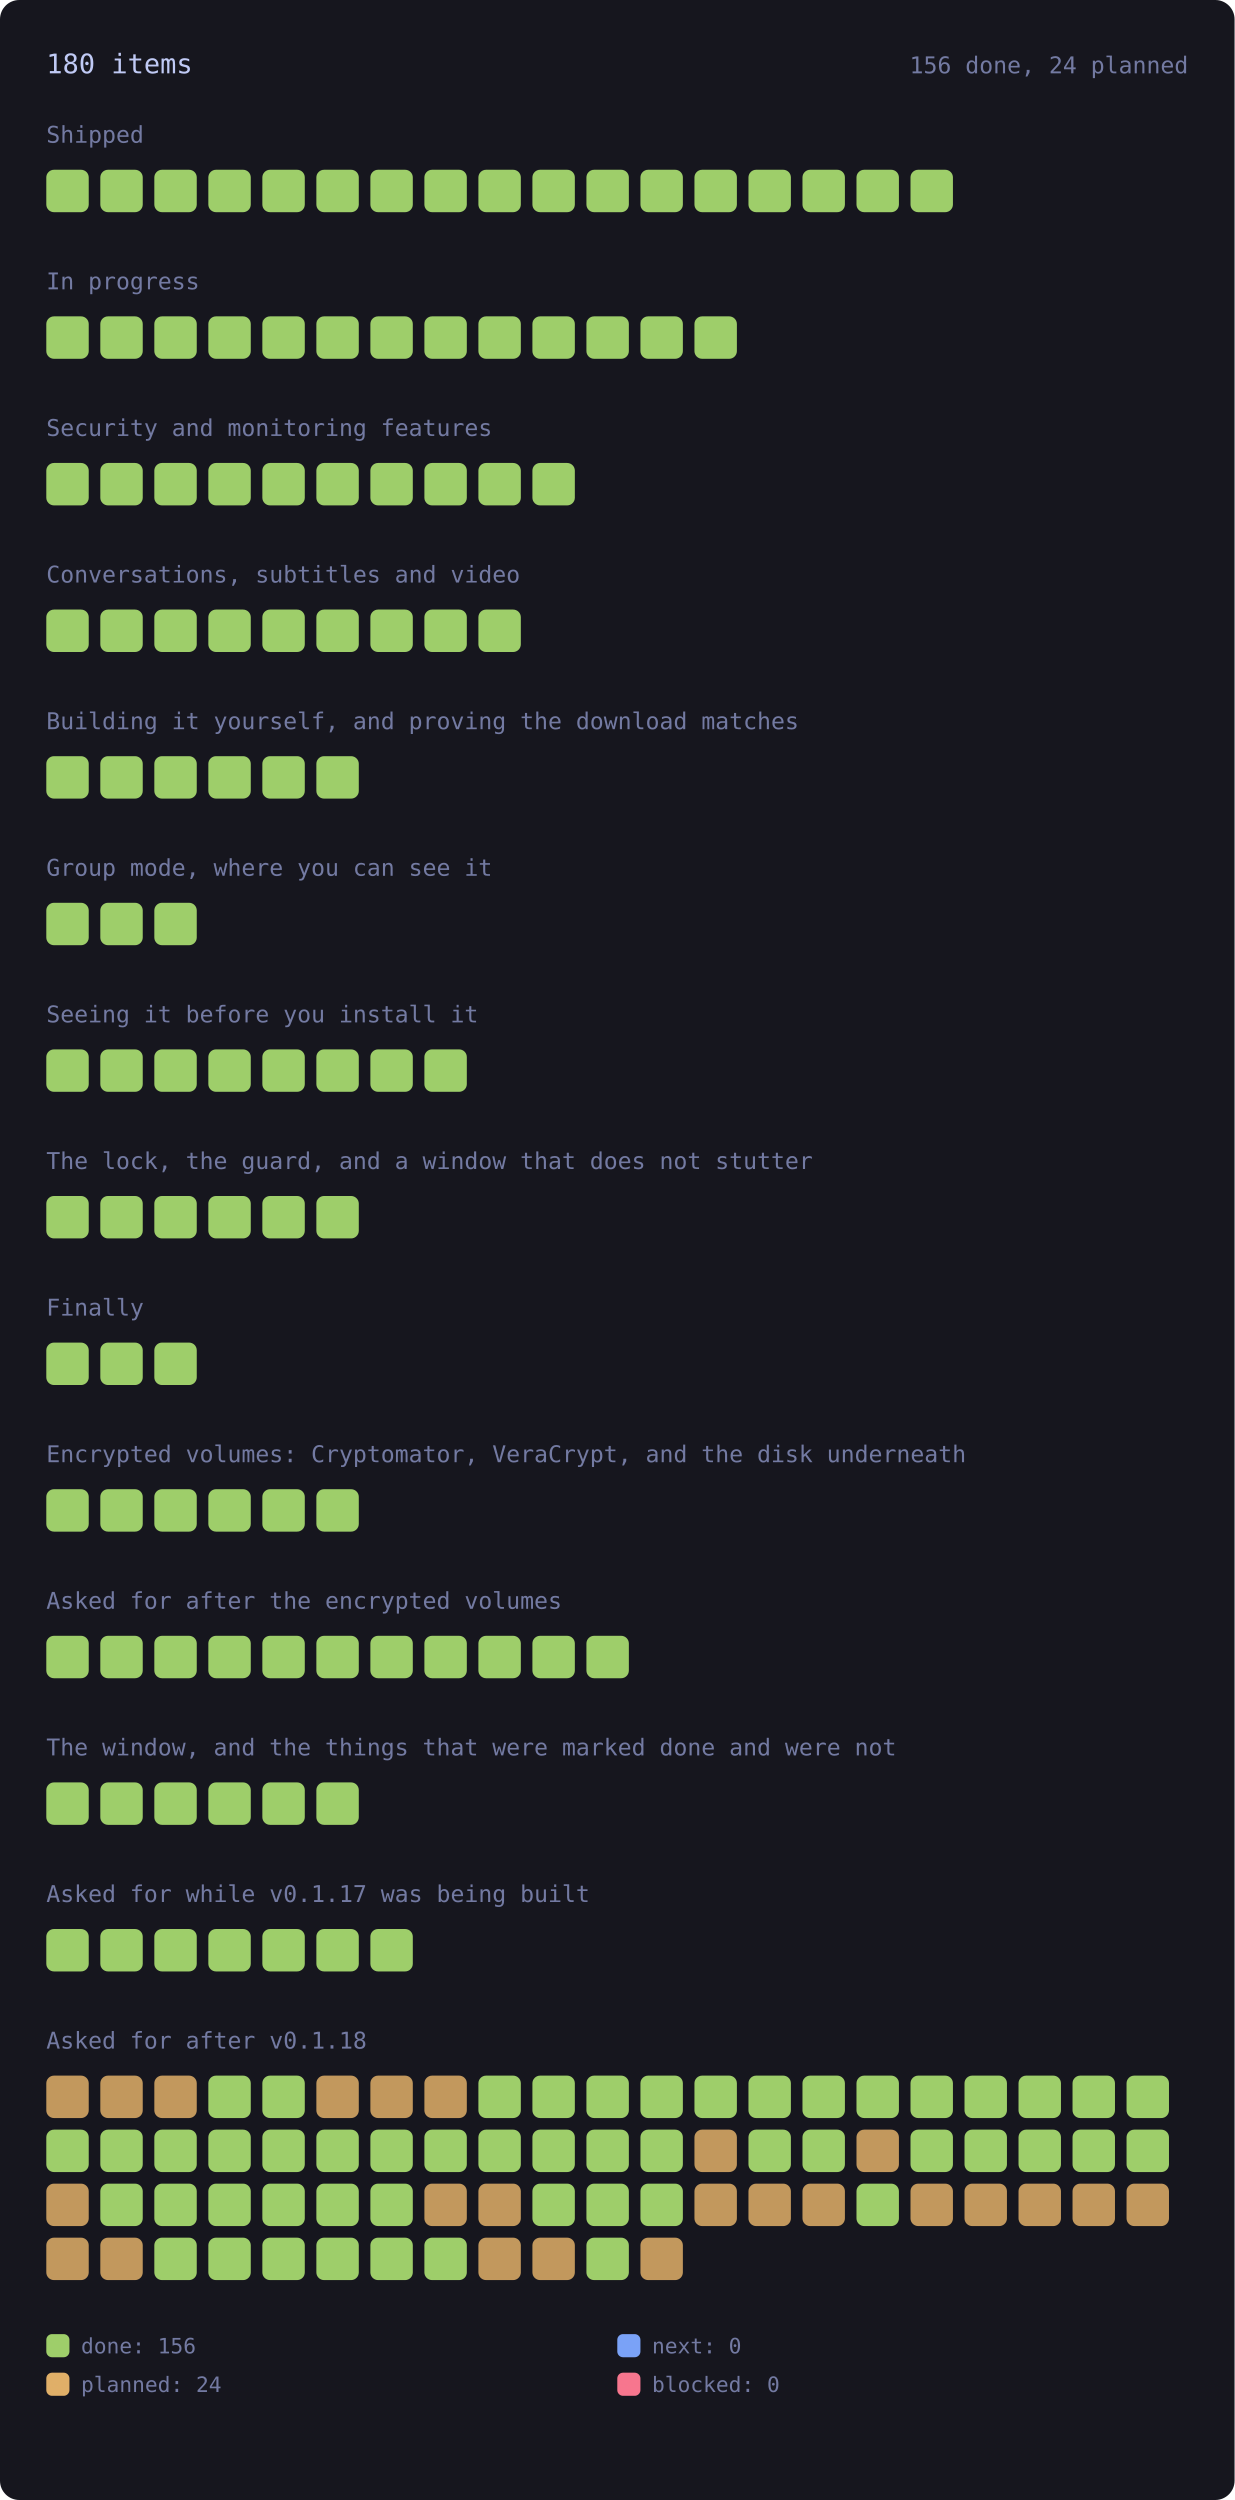
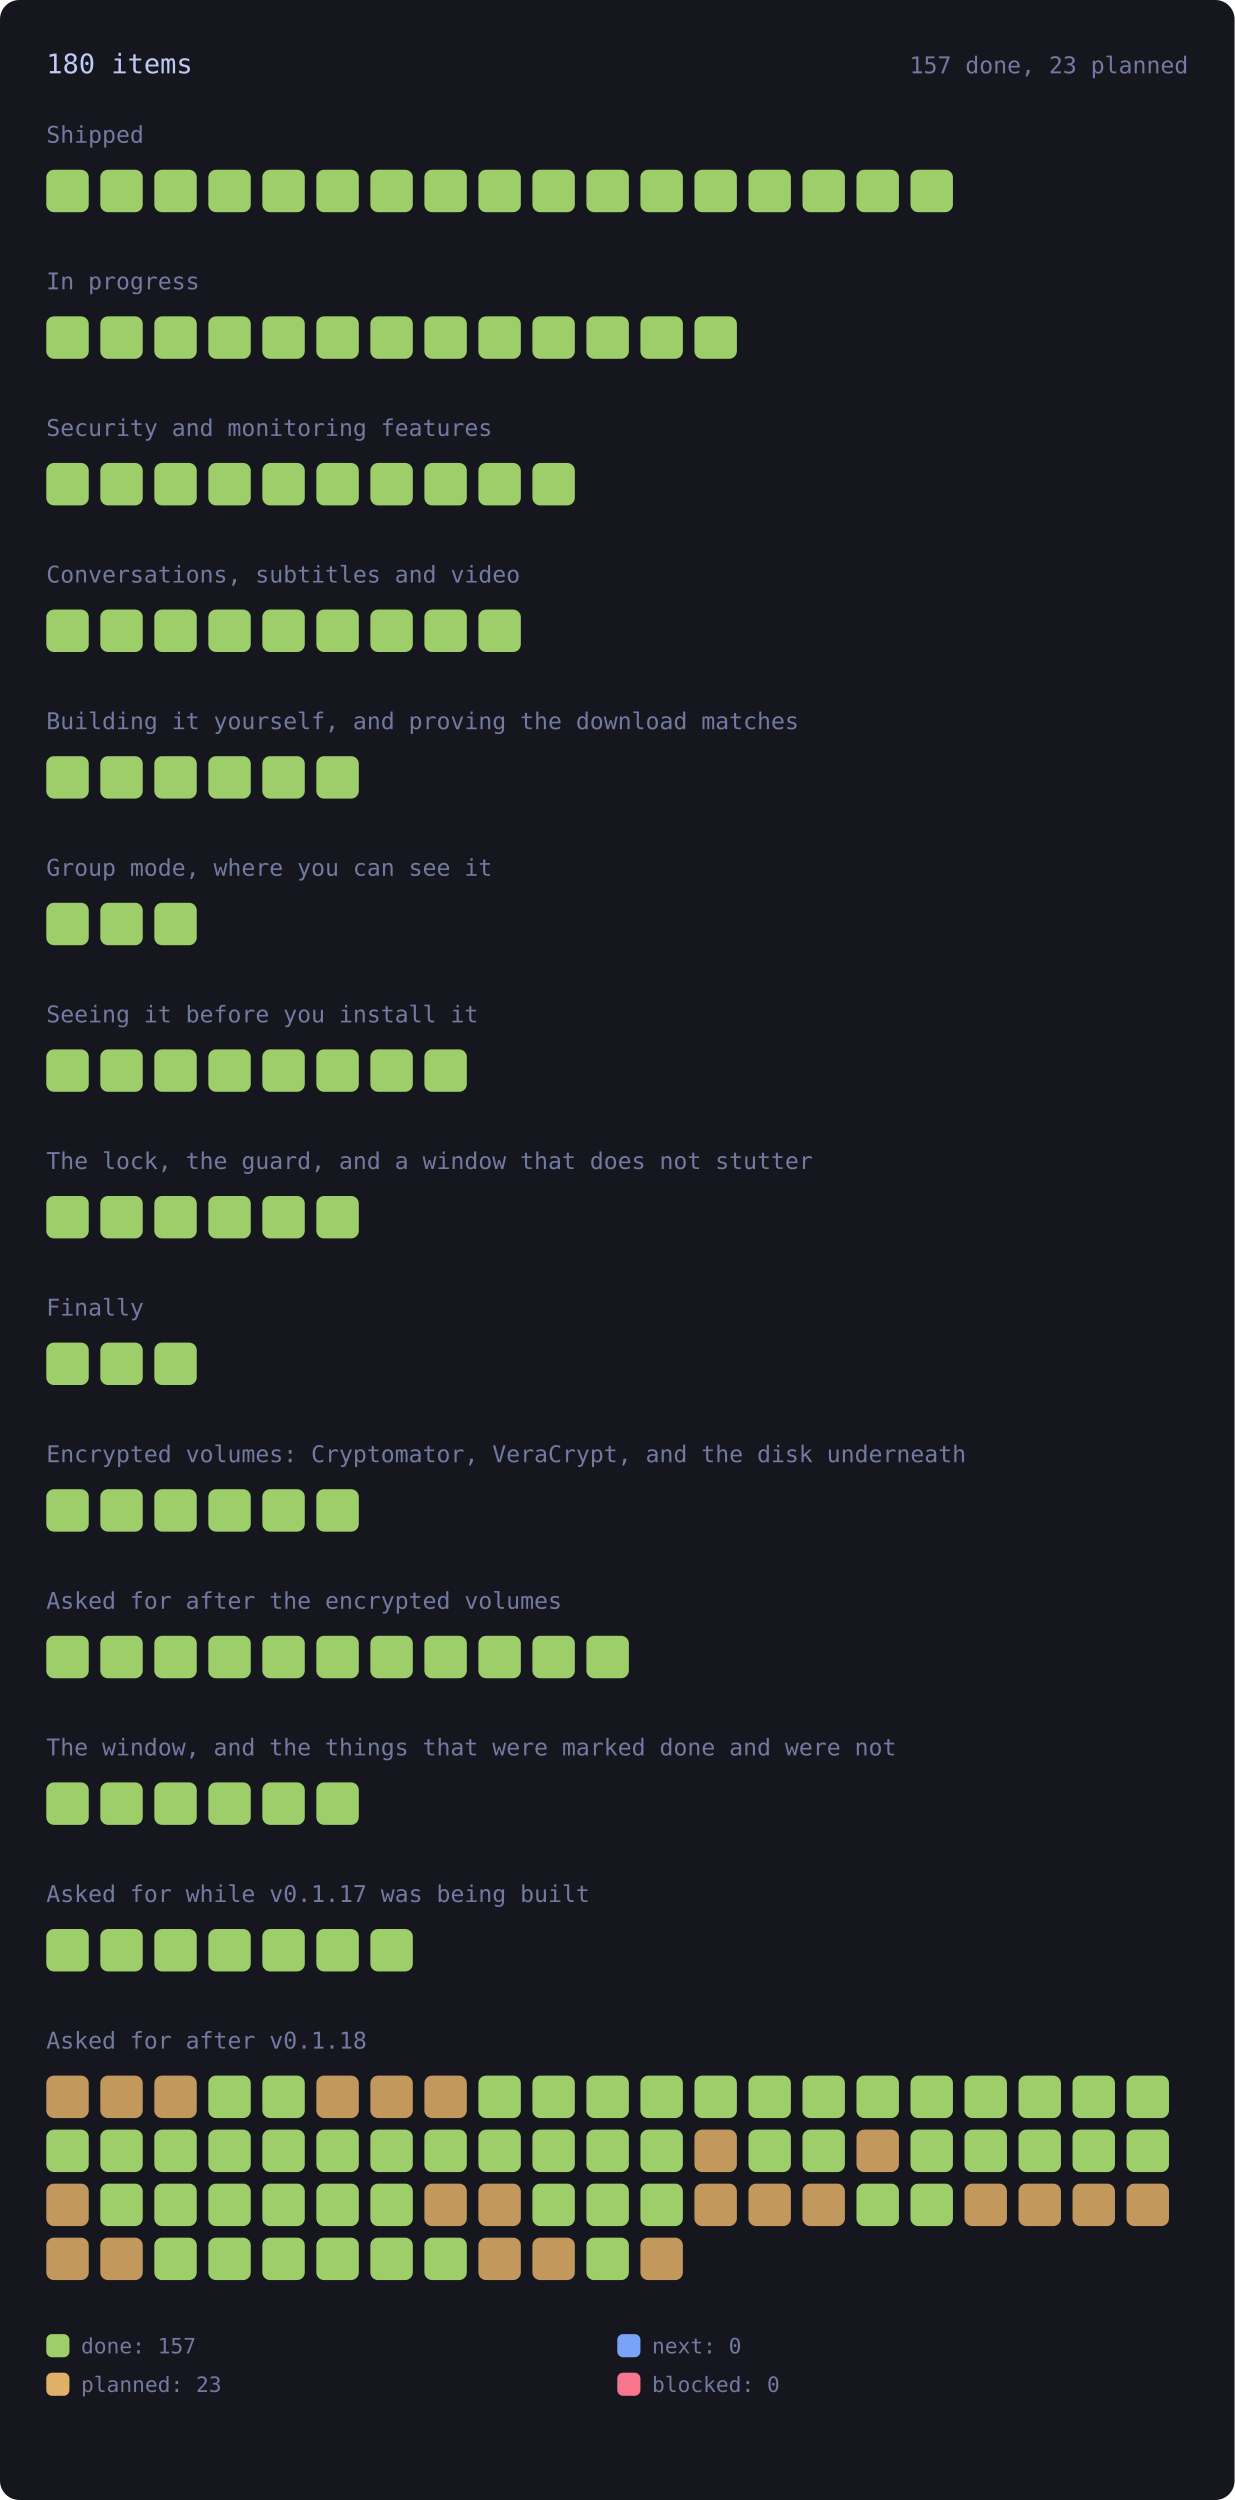
<svg xmlns="http://www.w3.org/2000/svg" viewBox="0 0 640 1296" width="640" height="1296" style="max-width:100%;height:auto" role="img" aria-label="every roadmap item, coloured by state">
  <style>.rm-square{transform-box:fill-box;transform-origin:center;animation:rm-in .45s cubic-bezier(.2,.8,.3,1) backwards;transition:filter .15s ease}.rm-square:hover{filter:brightness(1.35)}@keyframes rm-in{from{opacity:0;transform:scale(.4)}to{opacity:1;transform:none}}@media (prefers-reduced-motion:reduce){.rm-square{animation:none}}</style>
  <rect x="0" y="0" width="640" height="1296" rx="10" fill="var(--bg-inset, #16161e)" />
  <text x="24.0" y="38.0" font-family="ui-monospace, SFMono-Regular, Menlo, Consolas, monospace" font-size="14" fill="var(--fg, #c0caf5)">180 items</text>
-   <text x="616.0" y="38.0" font-family="ui-monospace, SFMono-Regular, Menlo, Consolas, monospace" font-size="12" fill="var(--muted, #737aa2)" text-anchor="end">156 done, 24 planned</text>
+   <text x="616.0" y="38.0" font-family="ui-monospace, SFMono-Regular, Menlo, Consolas, monospace" font-size="12" fill="var(--muted, #737aa2)" text-anchor="end">157 done, 23 planned</text>
  <text x="24.0" y="74.0" font-family="ui-monospace, SFMono-Regular, Menlo, Consolas, monospace" font-size="12" fill="var(--muted, #737aa2)">Shipped</text>
  <g opacity="1">
    <rect class="rm-square" style="animation-delay:0ms" x="24.0" y="88.0" width="22.0" height="22.0" rx="4" fill="var(--ok, #9ece6a)" />
  </g>
  <g opacity="1">
    <rect class="rm-square" style="animation-delay:12ms" x="52.0" y="88.0" width="22.0" height="22.0" rx="4" fill="var(--ok, #9ece6a)" />
  </g>
  <g opacity="1">
    <rect class="rm-square" style="animation-delay:24ms" x="80.0" y="88.0" width="22.0" height="22.0" rx="4" fill="var(--ok, #9ece6a)" />
  </g>
  <g opacity="1">
    <rect class="rm-square" style="animation-delay:36ms" x="108.0" y="88.0" width="22.0" height="22.0" rx="4" fill="var(--ok, #9ece6a)" />
  </g>
  <g opacity="1">
    <rect class="rm-square" style="animation-delay:48ms" x="136.0" y="88.0" width="22.0" height="22.0" rx="4" fill="var(--ok, #9ece6a)" />
  </g>
  <g opacity="1">
    <rect class="rm-square" style="animation-delay:60ms" x="164.0" y="88.0" width="22.0" height="22.0" rx="4" fill="var(--ok, #9ece6a)" />
  </g>
  <g opacity="1">
    <rect class="rm-square" style="animation-delay:72ms" x="192.0" y="88.0" width="22.0" height="22.0" rx="4" fill="var(--ok, #9ece6a)" />
  </g>
  <g opacity="1">
    <rect class="rm-square" style="animation-delay:84ms" x="220.0" y="88.0" width="22.0" height="22.0" rx="4" fill="var(--ok, #9ece6a)" />
  </g>
  <g opacity="1">
    <rect class="rm-square" style="animation-delay:96ms" x="248.0" y="88.0" width="22.0" height="22.0" rx="4" fill="var(--ok, #9ece6a)" />
  </g>
  <g opacity="1">
    <rect class="rm-square" style="animation-delay:108ms" x="276.0" y="88.0" width="22.0" height="22.0" rx="4" fill="var(--ok, #9ece6a)" />
  </g>
  <g opacity="1">
    <rect class="rm-square" style="animation-delay:120ms" x="304.0" y="88.0" width="22.0" height="22.0" rx="4" fill="var(--ok, #9ece6a)" />
  </g>
  <g opacity="1">
    <rect class="rm-square" style="animation-delay:132ms" x="332.0" y="88.0" width="22.0" height="22.0" rx="4" fill="var(--ok, #9ece6a)" />
  </g>
  <g opacity="1">
    <rect class="rm-square" style="animation-delay:144ms" x="360.0" y="88.0" width="22.0" height="22.0" rx="4" fill="var(--ok, #9ece6a)" />
  </g>
  <g opacity="1">
    <rect class="rm-square" style="animation-delay:156ms" x="388.0" y="88.0" width="22.0" height="22.0" rx="4" fill="var(--ok, #9ece6a)" />
  </g>
  <g opacity="1">
    <rect class="rm-square" style="animation-delay:168ms" x="416.0" y="88.0" width="22.0" height="22.0" rx="4" fill="var(--ok, #9ece6a)" />
  </g>
  <g opacity="1">
    <rect class="rm-square" style="animation-delay:180ms" x="444.0" y="88.0" width="22.0" height="22.0" rx="4" fill="var(--ok, #9ece6a)" />
  </g>
  <g opacity="1">
    <rect class="rm-square" style="animation-delay:192ms" x="472.0" y="88.0" width="22.0" height="22.0" rx="4" fill="var(--ok, #9ece6a)" />
  </g>
  <text x="24.0" y="150.0" font-family="ui-monospace, SFMono-Regular, Menlo, Consolas, monospace" font-size="12" fill="var(--muted, #737aa2)">In progress</text>
  <g opacity="1">
    <rect class="rm-square" style="animation-delay:0ms" x="24.0" y="164.0" width="22.0" height="22.0" rx="4" fill="var(--ok, #9ece6a)" />
  </g>
  <g opacity="1">
    <rect class="rm-square" style="animation-delay:12ms" x="52.0" y="164.0" width="22.0" height="22.0" rx="4" fill="var(--ok, #9ece6a)" />
  </g>
  <g opacity="1">
    <rect class="rm-square" style="animation-delay:24ms" x="80.0" y="164.0" width="22.0" height="22.0" rx="4" fill="var(--ok, #9ece6a)" />
  </g>
  <g opacity="1">
    <rect class="rm-square" style="animation-delay:36ms" x="108.0" y="164.0" width="22.0" height="22.0" rx="4" fill="var(--ok, #9ece6a)" />
  </g>
  <g opacity="1">
    <rect class="rm-square" style="animation-delay:48ms" x="136.0" y="164.0" width="22.0" height="22.0" rx="4" fill="var(--ok, #9ece6a)" />
  </g>
  <g opacity="1">
    <rect class="rm-square" style="animation-delay:60ms" x="164.0" y="164.0" width="22.0" height="22.0" rx="4" fill="var(--ok, #9ece6a)" />
  </g>
  <g opacity="1">
    <rect class="rm-square" style="animation-delay:72ms" x="192.0" y="164.0" width="22.0" height="22.0" rx="4" fill="var(--ok, #9ece6a)" />
  </g>
  <g opacity="1">
    <rect class="rm-square" style="animation-delay:84ms" x="220.0" y="164.0" width="22.0" height="22.0" rx="4" fill="var(--ok, #9ece6a)" />
  </g>
  <g opacity="1">
    <rect class="rm-square" style="animation-delay:96ms" x="248.0" y="164.0" width="22.0" height="22.0" rx="4" fill="var(--ok, #9ece6a)" />
  </g>
  <g opacity="1">
    <rect class="rm-square" style="animation-delay:108ms" x="276.0" y="164.0" width="22.0" height="22.0" rx="4" fill="var(--ok, #9ece6a)" />
  </g>
  <g opacity="1">
    <rect class="rm-square" style="animation-delay:120ms" x="304.0" y="164.0" width="22.0" height="22.0" rx="4" fill="var(--ok, #9ece6a)" />
  </g>
  <g opacity="1">
    <rect class="rm-square" style="animation-delay:132ms" x="332.0" y="164.0" width="22.0" height="22.0" rx="4" fill="var(--ok, #9ece6a)" />
  </g>
  <g opacity="1">
    <rect class="rm-square" style="animation-delay:144ms" x="360.0" y="164.0" width="22.0" height="22.0" rx="4" fill="var(--ok, #9ece6a)" />
  </g>
  <text x="24.0" y="226.0" font-family="ui-monospace, SFMono-Regular, Menlo, Consolas, monospace" font-size="12" fill="var(--muted, #737aa2)">Security and monitoring features</text>
  <g opacity="1">
    <rect class="rm-square" style="animation-delay:0ms" x="24.0" y="240.0" width="22.0" height="22.0" rx="4" fill="var(--ok, #9ece6a)" />
  </g>
  <g opacity="1">
    <rect class="rm-square" style="animation-delay:12ms" x="52.0" y="240.0" width="22.0" height="22.0" rx="4" fill="var(--ok, #9ece6a)" />
  </g>
  <g opacity="1">
    <rect class="rm-square" style="animation-delay:24ms" x="80.0" y="240.0" width="22.0" height="22.0" rx="4" fill="var(--ok, #9ece6a)" />
  </g>
  <g opacity="1">
    <rect class="rm-square" style="animation-delay:36ms" x="108.0" y="240.0" width="22.0" height="22.0" rx="4" fill="var(--ok, #9ece6a)" />
  </g>
  <g opacity="1">
    <rect class="rm-square" style="animation-delay:48ms" x="136.0" y="240.0" width="22.0" height="22.0" rx="4" fill="var(--ok, #9ece6a)" />
  </g>
  <g opacity="1">
    <rect class="rm-square" style="animation-delay:60ms" x="164.0" y="240.0" width="22.0" height="22.0" rx="4" fill="var(--ok, #9ece6a)" />
  </g>
  <g opacity="1">
    <rect class="rm-square" style="animation-delay:72ms" x="192.0" y="240.0" width="22.0" height="22.0" rx="4" fill="var(--ok, #9ece6a)" />
  </g>
  <g opacity="1">
    <rect class="rm-square" style="animation-delay:84ms" x="220.0" y="240.0" width="22.0" height="22.0" rx="4" fill="var(--ok, #9ece6a)" />
  </g>
  <g opacity="1">
    <rect class="rm-square" style="animation-delay:96ms" x="248.0" y="240.0" width="22.0" height="22.0" rx="4" fill="var(--ok, #9ece6a)" />
  </g>
  <g opacity="1">
    <rect class="rm-square" style="animation-delay:108ms" x="276.0" y="240.0" width="22.0" height="22.0" rx="4" fill="var(--ok, #9ece6a)" />
  </g>
  <text x="24.0" y="302.0" font-family="ui-monospace, SFMono-Regular, Menlo, Consolas, monospace" font-size="12" fill="var(--muted, #737aa2)">Conversations, subtitles and video</text>
  <g opacity="1">
    <rect class="rm-square" style="animation-delay:0ms" x="24.0" y="316.0" width="22.0" height="22.0" rx="4" fill="var(--ok, #9ece6a)" />
  </g>
  <g opacity="1">
    <rect class="rm-square" style="animation-delay:12ms" x="52.0" y="316.0" width="22.0" height="22.0" rx="4" fill="var(--ok, #9ece6a)" />
  </g>
  <g opacity="1">
    <rect class="rm-square" style="animation-delay:24ms" x="80.0" y="316.0" width="22.0" height="22.0" rx="4" fill="var(--ok, #9ece6a)" />
  </g>
  <g opacity="1">
    <rect class="rm-square" style="animation-delay:36ms" x="108.0" y="316.0" width="22.0" height="22.0" rx="4" fill="var(--ok, #9ece6a)" />
  </g>
  <g opacity="1">
    <rect class="rm-square" style="animation-delay:48ms" x="136.0" y="316.0" width="22.0" height="22.0" rx="4" fill="var(--ok, #9ece6a)" />
  </g>
  <g opacity="1">
    <rect class="rm-square" style="animation-delay:60ms" x="164.0" y="316.0" width="22.0" height="22.0" rx="4" fill="var(--ok, #9ece6a)" />
  </g>
  <g opacity="1">
    <rect class="rm-square" style="animation-delay:72ms" x="192.0" y="316.0" width="22.0" height="22.0" rx="4" fill="var(--ok, #9ece6a)" />
  </g>
  <g opacity="1">
    <rect class="rm-square" style="animation-delay:84ms" x="220.0" y="316.0" width="22.0" height="22.0" rx="4" fill="var(--ok, #9ece6a)" />
  </g>
  <g opacity="1">
    <rect class="rm-square" style="animation-delay:96ms" x="248.0" y="316.0" width="22.0" height="22.0" rx="4" fill="var(--ok, #9ece6a)" />
  </g>
  <text x="24.0" y="378.0" font-family="ui-monospace, SFMono-Regular, Menlo, Consolas, monospace" font-size="12" fill="var(--muted, #737aa2)">Building it yourself, and proving the download matches</text>
  <g opacity="1">
    <rect class="rm-square" style="animation-delay:0ms" x="24.0" y="392.0" width="22.0" height="22.0" rx="4" fill="var(--ok, #9ece6a)" />
  </g>
  <g opacity="1">
    <rect class="rm-square" style="animation-delay:12ms" x="52.0" y="392.0" width="22.0" height="22.0" rx="4" fill="var(--ok, #9ece6a)" />
  </g>
  <g opacity="1">
    <rect class="rm-square" style="animation-delay:24ms" x="80.0" y="392.0" width="22.0" height="22.0" rx="4" fill="var(--ok, #9ece6a)" />
  </g>
  <g opacity="1">
    <rect class="rm-square" style="animation-delay:36ms" x="108.0" y="392.0" width="22.0" height="22.0" rx="4" fill="var(--ok, #9ece6a)" />
  </g>
  <g opacity="1">
    <rect class="rm-square" style="animation-delay:48ms" x="136.0" y="392.0" width="22.0" height="22.0" rx="4" fill="var(--ok, #9ece6a)" />
  </g>
  <g opacity="1">
    <rect class="rm-square" style="animation-delay:60ms" x="164.0" y="392.0" width="22.0" height="22.0" rx="4" fill="var(--ok, #9ece6a)" />
  </g>
  <text x="24.0" y="454.0" font-family="ui-monospace, SFMono-Regular, Menlo, Consolas, monospace" font-size="12" fill="var(--muted, #737aa2)">Group mode, where you can see it</text>
  <g opacity="1">
    <rect class="rm-square" style="animation-delay:0ms" x="24.0" y="468.0" width="22.0" height="22.0" rx="4" fill="var(--ok, #9ece6a)" />
  </g>
  <g opacity="1">
    <rect class="rm-square" style="animation-delay:12ms" x="52.0" y="468.0" width="22.0" height="22.0" rx="4" fill="var(--ok, #9ece6a)" />
  </g>
  <g opacity="1">
    <rect class="rm-square" style="animation-delay:24ms" x="80.0" y="468.0" width="22.0" height="22.0" rx="4" fill="var(--ok, #9ece6a)" />
  </g>
  <text x="24.0" y="530.0" font-family="ui-monospace, SFMono-Regular, Menlo, Consolas, monospace" font-size="12" fill="var(--muted, #737aa2)">Seeing it before you install it</text>
  <g opacity="1">
    <rect class="rm-square" style="animation-delay:0ms" x="24.0" y="544.0" width="22.0" height="22.0" rx="4" fill="var(--ok, #9ece6a)" />
  </g>
  <g opacity="1">
    <rect class="rm-square" style="animation-delay:12ms" x="52.0" y="544.0" width="22.0" height="22.0" rx="4" fill="var(--ok, #9ece6a)" />
  </g>
  <g opacity="1">
    <rect class="rm-square" style="animation-delay:24ms" x="80.0" y="544.0" width="22.0" height="22.0" rx="4" fill="var(--ok, #9ece6a)" />
  </g>
  <g opacity="1">
    <rect class="rm-square" style="animation-delay:36ms" x="108.0" y="544.0" width="22.0" height="22.0" rx="4" fill="var(--ok, #9ece6a)" />
  </g>
  <g opacity="1">
    <rect class="rm-square" style="animation-delay:48ms" x="136.0" y="544.0" width="22.0" height="22.0" rx="4" fill="var(--ok, #9ece6a)" />
  </g>
  <g opacity="1">
    <rect class="rm-square" style="animation-delay:60ms" x="164.0" y="544.0" width="22.0" height="22.0" rx="4" fill="var(--ok, #9ece6a)" />
  </g>
  <g opacity="1">
    <rect class="rm-square" style="animation-delay:72ms" x="192.0" y="544.0" width="22.0" height="22.0" rx="4" fill="var(--ok, #9ece6a)" />
  </g>
  <g opacity="1">
    <rect class="rm-square" style="animation-delay:84ms" x="220.0" y="544.0" width="22.0" height="22.0" rx="4" fill="var(--ok, #9ece6a)" />
  </g>
  <text x="24.0" y="606.0" font-family="ui-monospace, SFMono-Regular, Menlo, Consolas, monospace" font-size="12" fill="var(--muted, #737aa2)">The lock, the guard, and a window that does not stutter</text>
  <g opacity="1">
    <rect class="rm-square" style="animation-delay:0ms" x="24.0" y="620.0" width="22.0" height="22.0" rx="4" fill="var(--ok, #9ece6a)" />
  </g>
  <g opacity="1">
    <rect class="rm-square" style="animation-delay:12ms" x="52.0" y="620.0" width="22.0" height="22.0" rx="4" fill="var(--ok, #9ece6a)" />
  </g>
  <g opacity="1">
    <rect class="rm-square" style="animation-delay:24ms" x="80.0" y="620.0" width="22.0" height="22.0" rx="4" fill="var(--ok, #9ece6a)" />
  </g>
  <g opacity="1">
    <rect class="rm-square" style="animation-delay:36ms" x="108.0" y="620.0" width="22.0" height="22.0" rx="4" fill="var(--ok, #9ece6a)" />
  </g>
  <g opacity="1">
    <rect class="rm-square" style="animation-delay:48ms" x="136.0" y="620.0" width="22.0" height="22.0" rx="4" fill="var(--ok, #9ece6a)" />
  </g>
  <g opacity="1">
    <rect class="rm-square" style="animation-delay:60ms" x="164.0" y="620.0" width="22.0" height="22.0" rx="4" fill="var(--ok, #9ece6a)" />
  </g>
  <text x="24.0" y="682.0" font-family="ui-monospace, SFMono-Regular, Menlo, Consolas, monospace" font-size="12" fill="var(--muted, #737aa2)">Finally</text>
  <g opacity="1">
    <rect class="rm-square" style="animation-delay:0ms" x="24.0" y="696.0" width="22.0" height="22.0" rx="4" fill="var(--ok, #9ece6a)" />
  </g>
  <g opacity="1">
    <rect class="rm-square" style="animation-delay:12ms" x="52.0" y="696.0" width="22.0" height="22.0" rx="4" fill="var(--ok, #9ece6a)" />
  </g>
  <g opacity="1">
    <rect class="rm-square" style="animation-delay:24ms" x="80.0" y="696.0" width="22.0" height="22.0" rx="4" fill="var(--ok, #9ece6a)" />
  </g>
  <text x="24.0" y="758.0" font-family="ui-monospace, SFMono-Regular, Menlo, Consolas, monospace" font-size="12" fill="var(--muted, #737aa2)">Encrypted volumes: Cryptomator, VeraCrypt, and the disk underneath</text>
  <g opacity="1">
    <rect class="rm-square" style="animation-delay:0ms" x="24.0" y="772.0" width="22.0" height="22.0" rx="4" fill="var(--ok, #9ece6a)" />
  </g>
  <g opacity="1">
    <rect class="rm-square" style="animation-delay:12ms" x="52.0" y="772.0" width="22.0" height="22.0" rx="4" fill="var(--ok, #9ece6a)" />
  </g>
  <g opacity="1">
    <rect class="rm-square" style="animation-delay:24ms" x="80.0" y="772.0" width="22.0" height="22.0" rx="4" fill="var(--ok, #9ece6a)" />
  </g>
  <g opacity="1">
    <rect class="rm-square" style="animation-delay:36ms" x="108.0" y="772.0" width="22.0" height="22.0" rx="4" fill="var(--ok, #9ece6a)" />
  </g>
  <g opacity="1">
    <rect class="rm-square" style="animation-delay:48ms" x="136.0" y="772.0" width="22.0" height="22.0" rx="4" fill="var(--ok, #9ece6a)" />
  </g>
  <g opacity="1">
    <rect class="rm-square" style="animation-delay:60ms" x="164.0" y="772.0" width="22.0" height="22.0" rx="4" fill="var(--ok, #9ece6a)" />
  </g>
  <text x="24.0" y="834.0" font-family="ui-monospace, SFMono-Regular, Menlo, Consolas, monospace" font-size="12" fill="var(--muted, #737aa2)">Asked for after the encrypted volumes</text>
  <g opacity="1">
    <rect class="rm-square" style="animation-delay:0ms" x="24.0" y="848.0" width="22.0" height="22.0" rx="4" fill="var(--ok, #9ece6a)" />
  </g>
  <g opacity="1">
    <rect class="rm-square" style="animation-delay:12ms" x="52.0" y="848.0" width="22.0" height="22.0" rx="4" fill="var(--ok, #9ece6a)" />
  </g>
  <g opacity="1">
    <rect class="rm-square" style="animation-delay:24ms" x="80.0" y="848.0" width="22.0" height="22.0" rx="4" fill="var(--ok, #9ece6a)" />
  </g>
  <g opacity="1">
    <rect class="rm-square" style="animation-delay:36ms" x="108.0" y="848.0" width="22.0" height="22.0" rx="4" fill="var(--ok, #9ece6a)" />
  </g>
  <g opacity="1">
    <rect class="rm-square" style="animation-delay:48ms" x="136.0" y="848.0" width="22.0" height="22.0" rx="4" fill="var(--ok, #9ece6a)" />
  </g>
  <g opacity="1">
    <rect class="rm-square" style="animation-delay:60ms" x="164.0" y="848.0" width="22.0" height="22.0" rx="4" fill="var(--ok, #9ece6a)" />
  </g>
  <g opacity="1">
    <rect class="rm-square" style="animation-delay:72ms" x="192.0" y="848.0" width="22.0" height="22.0" rx="4" fill="var(--ok, #9ece6a)" />
  </g>
  <g opacity="1">
    <rect class="rm-square" style="animation-delay:84ms" x="220.0" y="848.0" width="22.0" height="22.0" rx="4" fill="var(--ok, #9ece6a)" />
  </g>
  <g opacity="1">
    <rect class="rm-square" style="animation-delay:96ms" x="248.0" y="848.0" width="22.0" height="22.0" rx="4" fill="var(--ok, #9ece6a)" />
  </g>
  <g opacity="1">
    <rect class="rm-square" style="animation-delay:108ms" x="276.0" y="848.0" width="22.0" height="22.0" rx="4" fill="var(--ok, #9ece6a)" />
  </g>
  <g opacity="1">
    <rect class="rm-square" style="animation-delay:120ms" x="304.0" y="848.0" width="22.0" height="22.0" rx="4" fill="var(--ok, #9ece6a)" />
  </g>
  <text x="24.0" y="910.0" font-family="ui-monospace, SFMono-Regular, Menlo, Consolas, monospace" font-size="12" fill="var(--muted, #737aa2)">The window, and the things that were marked done and were not</text>
  <g opacity="1">
    <rect class="rm-square" style="animation-delay:0ms" x="24.0" y="924.0" width="22.0" height="22.0" rx="4" fill="var(--ok, #9ece6a)" />
  </g>
  <g opacity="1">
    <rect class="rm-square" style="animation-delay:12ms" x="52.0" y="924.0" width="22.0" height="22.0" rx="4" fill="var(--ok, #9ece6a)" />
  </g>
  <g opacity="1">
    <rect class="rm-square" style="animation-delay:24ms" x="80.0" y="924.0" width="22.0" height="22.0" rx="4" fill="var(--ok, #9ece6a)" />
  </g>
  <g opacity="1">
    <rect class="rm-square" style="animation-delay:36ms" x="108.0" y="924.0" width="22.0" height="22.0" rx="4" fill="var(--ok, #9ece6a)" />
  </g>
  <g opacity="1">
    <rect class="rm-square" style="animation-delay:48ms" x="136.0" y="924.0" width="22.0" height="22.0" rx="4" fill="var(--ok, #9ece6a)" />
  </g>
  <g opacity="1">
    <rect class="rm-square" style="animation-delay:60ms" x="164.0" y="924.0" width="22.0" height="22.0" rx="4" fill="var(--ok, #9ece6a)" />
  </g>
  <text x="24.0" y="986.0" font-family="ui-monospace, SFMono-Regular, Menlo, Consolas, monospace" font-size="12" fill="var(--muted, #737aa2)">Asked for while v0.1.17 was being built</text>
  <g opacity="1">
    <rect class="rm-square" style="animation-delay:0ms" x="24.0" y="1000.0" width="22.0" height="22.0" rx="4" fill="var(--ok, #9ece6a)" />
  </g>
  <g opacity="1">
    <rect class="rm-square" style="animation-delay:12ms" x="52.0" y="1000.0" width="22.0" height="22.0" rx="4" fill="var(--ok, #9ece6a)" />
  </g>
  <g opacity="1">
    <rect class="rm-square" style="animation-delay:24ms" x="80.0" y="1000.0" width="22.0" height="22.0" rx="4" fill="var(--ok, #9ece6a)" />
  </g>
  <g opacity="1">
    <rect class="rm-square" style="animation-delay:36ms" x="108.0" y="1000.0" width="22.0" height="22.0" rx="4" fill="var(--ok, #9ece6a)" />
  </g>
  <g opacity="1">
    <rect class="rm-square" style="animation-delay:48ms" x="136.0" y="1000.0" width="22.0" height="22.0" rx="4" fill="var(--ok, #9ece6a)" />
  </g>
  <g opacity="1">
    <rect class="rm-square" style="animation-delay:60ms" x="164.0" y="1000.0" width="22.0" height="22.0" rx="4" fill="var(--ok, #9ece6a)" />
  </g>
  <g opacity="1">
    <rect class="rm-square" style="animation-delay:72ms" x="192.0" y="1000.0" width="22.0" height="22.0" rx="4" fill="var(--ok, #9ece6a)" />
  </g>
  <text x="24.0" y="1062.0" font-family="ui-monospace, SFMono-Regular, Menlo, Consolas, monospace" font-size="12" fill="var(--muted, #737aa2)">Asked for after v0.1.18</text>
  <g opacity="0.85">
    <rect class="rm-square" style="animation-delay:0ms" x="24.0" y="1076.0" width="22.0" height="22.0" rx="4" fill="var(--warn, #e0af68)" />
  </g>
  <g opacity="0.85">
    <rect class="rm-square" style="animation-delay:12ms" x="52.0" y="1076.0" width="22.0" height="22.0" rx="4" fill="var(--warn, #e0af68)" />
  </g>
  <g opacity="0.85">
    <rect class="rm-square" style="animation-delay:24ms" x="80.0" y="1076.0" width="22.0" height="22.0" rx="4" fill="var(--warn, #e0af68)" />
  </g>
  <g opacity="1">
    <rect class="rm-square" style="animation-delay:36ms" x="108.0" y="1076.0" width="22.0" height="22.0" rx="4" fill="var(--ok, #9ece6a)" />
  </g>
  <g opacity="1">
    <rect class="rm-square" style="animation-delay:48ms" x="136.0" y="1076.0" width="22.0" height="22.0" rx="4" fill="var(--ok, #9ece6a)" />
  </g>
  <g opacity="0.85">
    <rect class="rm-square" style="animation-delay:60ms" x="164.0" y="1076.0" width="22.0" height="22.0" rx="4" fill="var(--warn, #e0af68)" />
  </g>
  <g opacity="0.85">
    <rect class="rm-square" style="animation-delay:72ms" x="192.0" y="1076.0" width="22.0" height="22.0" rx="4" fill="var(--warn, #e0af68)" />
  </g>
  <g opacity="0.85">
    <rect class="rm-square" style="animation-delay:84ms" x="220.0" y="1076.0" width="22.0" height="22.0" rx="4" fill="var(--warn, #e0af68)" />
  </g>
  <g opacity="1">
    <rect class="rm-square" style="animation-delay:96ms" x="248.0" y="1076.0" width="22.0" height="22.0" rx="4" fill="var(--ok, #9ece6a)" />
  </g>
  <g opacity="1">
    <rect class="rm-square" style="animation-delay:108ms" x="276.0" y="1076.0" width="22.0" height="22.0" rx="4" fill="var(--ok, #9ece6a)" />
  </g>
  <g opacity="1">
    <rect class="rm-square" style="animation-delay:120ms" x="304.0" y="1076.0" width="22.0" height="22.0" rx="4" fill="var(--ok, #9ece6a)" />
  </g>
  <g opacity="1">
    <rect class="rm-square" style="animation-delay:132ms" x="332.0" y="1076.0" width="22.0" height="22.0" rx="4" fill="var(--ok, #9ece6a)" />
  </g>
  <g opacity="1">
    <rect class="rm-square" style="animation-delay:144ms" x="360.0" y="1076.0" width="22.0" height="22.0" rx="4" fill="var(--ok, #9ece6a)" />
  </g>
  <g opacity="1">
    <rect class="rm-square" style="animation-delay:156ms" x="388.0" y="1076.0" width="22.0" height="22.0" rx="4" fill="var(--ok, #9ece6a)" />
  </g>
  <g opacity="1">
    <rect class="rm-square" style="animation-delay:168ms" x="416.0" y="1076.0" width="22.0" height="22.0" rx="4" fill="var(--ok, #9ece6a)" />
  </g>
  <g opacity="1">
    <rect class="rm-square" style="animation-delay:180ms" x="444.0" y="1076.0" width="22.0" height="22.0" rx="4" fill="var(--ok, #9ece6a)" />
  </g>
  <g opacity="1">
    <rect class="rm-square" style="animation-delay:192ms" x="472.0" y="1076.0" width="22.0" height="22.0" rx="4" fill="var(--ok, #9ece6a)" />
  </g>
  <g opacity="1">
    <rect class="rm-square" style="animation-delay:204ms" x="500.0" y="1076.0" width="22.0" height="22.0" rx="4" fill="var(--ok, #9ece6a)" />
  </g>
  <g opacity="1">
    <rect class="rm-square" style="animation-delay:216ms" x="528.0" y="1076.0" width="22.0" height="22.0" rx="4" fill="var(--ok, #9ece6a)" />
  </g>
  <g opacity="1">
    <rect class="rm-square" style="animation-delay:228ms" x="556.0" y="1076.0" width="22.0" height="22.0" rx="4" fill="var(--ok, #9ece6a)" />
  </g>
  <g opacity="1">
    <rect class="rm-square" style="animation-delay:240ms" x="584.0" y="1076.0" width="22.0" height="22.0" rx="4" fill="var(--ok, #9ece6a)" />
  </g>
  <g opacity="1">
    <rect class="rm-square" style="animation-delay:252ms" x="24.0" y="1104.0" width="22.0" height="22.0" rx="4" fill="var(--ok, #9ece6a)" />
  </g>
  <g opacity="1">
    <rect class="rm-square" style="animation-delay:264ms" x="52.0" y="1104.0" width="22.0" height="22.0" rx="4" fill="var(--ok, #9ece6a)" />
  </g>
  <g opacity="1">
    <rect class="rm-square" style="animation-delay:276ms" x="80.0" y="1104.0" width="22.0" height="22.0" rx="4" fill="var(--ok, #9ece6a)" />
  </g>
  <g opacity="1">
    <rect class="rm-square" style="animation-delay:288ms" x="108.0" y="1104.0" width="22.0" height="22.0" rx="4" fill="var(--ok, #9ece6a)" />
  </g>
  <g opacity="1">
    <rect class="rm-square" style="animation-delay:300ms" x="136.0" y="1104.0" width="22.0" height="22.0" rx="4" fill="var(--ok, #9ece6a)" />
  </g>
  <g opacity="1">
    <rect class="rm-square" style="animation-delay:312ms" x="164.0" y="1104.0" width="22.0" height="22.0" rx="4" fill="var(--ok, #9ece6a)" />
  </g>
  <g opacity="1">
    <rect class="rm-square" style="animation-delay:324ms" x="192.0" y="1104.0" width="22.0" height="22.0" rx="4" fill="var(--ok, #9ece6a)" />
  </g>
  <g opacity="1">
    <rect class="rm-square" style="animation-delay:336ms" x="220.0" y="1104.0" width="22.0" height="22.0" rx="4" fill="var(--ok, #9ece6a)" />
  </g>
  <g opacity="1">
    <rect class="rm-square" style="animation-delay:348ms" x="248.0" y="1104.0" width="22.0" height="22.0" rx="4" fill="var(--ok, #9ece6a)" />
  </g>
  <g opacity="1">
    <rect class="rm-square" style="animation-delay:360ms" x="276.0" y="1104.0" width="22.0" height="22.0" rx="4" fill="var(--ok, #9ece6a)" />
  </g>
  <g opacity="1">
    <rect class="rm-square" style="animation-delay:372ms" x="304.0" y="1104.0" width="22.0" height="22.0" rx="4" fill="var(--ok, #9ece6a)" />
  </g>
  <g opacity="1">
    <rect class="rm-square" style="animation-delay:384ms" x="332.0" y="1104.0" width="22.0" height="22.0" rx="4" fill="var(--ok, #9ece6a)" />
  </g>
  <g opacity="0.85">
    <rect class="rm-square" style="animation-delay:396ms" x="360.0" y="1104.0" width="22.0" height="22.0" rx="4" fill="var(--warn, #e0af68)" />
  </g>
  <g opacity="1">
    <rect class="rm-square" style="animation-delay:408ms" x="388.0" y="1104.0" width="22.0" height="22.0" rx="4" fill="var(--ok, #9ece6a)" />
  </g>
  <g opacity="1">
    <rect class="rm-square" style="animation-delay:420ms" x="416.0" y="1104.0" width="22.0" height="22.0" rx="4" fill="var(--ok, #9ece6a)" />
  </g>
  <g opacity="0.85">
    <rect class="rm-square" style="animation-delay:432ms" x="444.0" y="1104.0" width="22.0" height="22.0" rx="4" fill="var(--warn, #e0af68)" />
  </g>
  <g opacity="1">
    <rect class="rm-square" style="animation-delay:444ms" x="472.0" y="1104.0" width="22.0" height="22.0" rx="4" fill="var(--ok, #9ece6a)" />
  </g>
  <g opacity="1">
    <rect class="rm-square" style="animation-delay:456ms" x="500.0" y="1104.0" width="22.0" height="22.0" rx="4" fill="var(--ok, #9ece6a)" />
  </g>
  <g opacity="1">
    <rect class="rm-square" style="animation-delay:468ms" x="528.0" y="1104.0" width="22.0" height="22.0" rx="4" fill="var(--ok, #9ece6a)" />
  </g>
  <g opacity="1">
    <rect class="rm-square" style="animation-delay:480ms" x="556.0" y="1104.0" width="22.0" height="22.0" rx="4" fill="var(--ok, #9ece6a)" />
  </g>
  <g opacity="1">
    <rect class="rm-square" style="animation-delay:492ms" x="584.0" y="1104.0" width="22.0" height="22.0" rx="4" fill="var(--ok, #9ece6a)" />
  </g>
  <g opacity="0.85">
    <rect class="rm-square" style="animation-delay:504ms" x="24.0" y="1132.0" width="22.0" height="22.0" rx="4" fill="var(--warn, #e0af68)" />
  </g>
  <g opacity="1">
    <rect class="rm-square" style="animation-delay:516ms" x="52.0" y="1132.0" width="22.0" height="22.0" rx="4" fill="var(--ok, #9ece6a)" />
  </g>
  <g opacity="1">
    <rect class="rm-square" style="animation-delay:528ms" x="80.0" y="1132.0" width="22.0" height="22.0" rx="4" fill="var(--ok, #9ece6a)" />
  </g>
  <g opacity="1">
    <rect class="rm-square" style="animation-delay:540ms" x="108.0" y="1132.0" width="22.0" height="22.0" rx="4" fill="var(--ok, #9ece6a)" />
  </g>
  <g opacity="1">
    <rect class="rm-square" style="animation-delay:552ms" x="136.0" y="1132.0" width="22.0" height="22.0" rx="4" fill="var(--ok, #9ece6a)" />
  </g>
  <g opacity="1">
    <rect class="rm-square" style="animation-delay:564ms" x="164.0" y="1132.0" width="22.0" height="22.0" rx="4" fill="var(--ok, #9ece6a)" />
  </g>
  <g opacity="1">
    <rect class="rm-square" style="animation-delay:576ms" x="192.0" y="1132.0" width="22.0" height="22.0" rx="4" fill="var(--ok, #9ece6a)" />
  </g>
  <g opacity="0.85">
    <rect class="rm-square" style="animation-delay:588ms" x="220.0" y="1132.0" width="22.0" height="22.0" rx="4" fill="var(--warn, #e0af68)" />
  </g>
  <g opacity="0.85">
    <rect class="rm-square" style="animation-delay:600ms" x="248.0" y="1132.0" width="22.0" height="22.0" rx="4" fill="var(--warn, #e0af68)" />
  </g>
  <g opacity="1">
    <rect class="rm-square" style="animation-delay:600ms" x="276.0" y="1132.0" width="22.0" height="22.0" rx="4" fill="var(--ok, #9ece6a)" />
  </g>
  <g opacity="1">
    <rect class="rm-square" style="animation-delay:600ms" x="304.0" y="1132.0" width="22.0" height="22.0" rx="4" fill="var(--ok, #9ece6a)" />
  </g>
  <g opacity="1">
    <rect class="rm-square" style="animation-delay:600ms" x="332.0" y="1132.0" width="22.0" height="22.0" rx="4" fill="var(--ok, #9ece6a)" />
  </g>
  <g opacity="0.85">
    <rect class="rm-square" style="animation-delay:600ms" x="360.0" y="1132.0" width="22.0" height="22.0" rx="4" fill="var(--warn, #e0af68)" />
  </g>
  <g opacity="0.85">
    <rect class="rm-square" style="animation-delay:600ms" x="388.0" y="1132.0" width="22.0" height="22.0" rx="4" fill="var(--warn, #e0af68)" />
  </g>
  <g opacity="0.85">
    <rect class="rm-square" style="animation-delay:600ms" x="416.0" y="1132.0" width="22.0" height="22.0" rx="4" fill="var(--warn, #e0af68)" />
  </g>
  <g opacity="1">
    <rect class="rm-square" style="animation-delay:600ms" x="444.0" y="1132.0" width="22.0" height="22.0" rx="4" fill="var(--ok, #9ece6a)" />
  </g>
-   <g opacity="0.85">
-     <rect class="rm-square" style="animation-delay:600ms" x="472.0" y="1132.0" width="22.0" height="22.0" rx="4" fill="var(--warn, #e0af68)" />
+   <g opacity="1">
+     <rect class="rm-square" style="animation-delay:600ms" x="472.0" y="1132.0" width="22.0" height="22.0" rx="4" fill="var(--ok, #9ece6a)" />
  </g>
  <g opacity="0.85">
    <rect class="rm-square" style="animation-delay:600ms" x="500.0" y="1132.0" width="22.0" height="22.0" rx="4" fill="var(--warn, #e0af68)" />
  </g>
  <g opacity="0.85">
    <rect class="rm-square" style="animation-delay:600ms" x="528.0" y="1132.0" width="22.0" height="22.0" rx="4" fill="var(--warn, #e0af68)" />
  </g>
  <g opacity="0.85">
    <rect class="rm-square" style="animation-delay:600ms" x="556.0" y="1132.0" width="22.0" height="22.0" rx="4" fill="var(--warn, #e0af68)" />
  </g>
  <g opacity="0.85">
    <rect class="rm-square" style="animation-delay:600ms" x="584.0" y="1132.0" width="22.0" height="22.0" rx="4" fill="var(--warn, #e0af68)" />
  </g>
  <g opacity="0.85">
    <rect class="rm-square" style="animation-delay:600ms" x="24.0" y="1160.0" width="22.0" height="22.0" rx="4" fill="var(--warn, #e0af68)" />
  </g>
  <g opacity="0.85">
    <rect class="rm-square" style="animation-delay:600ms" x="52.0" y="1160.0" width="22.0" height="22.0" rx="4" fill="var(--warn, #e0af68)" />
  </g>
  <g opacity="1">
    <rect class="rm-square" style="animation-delay:600ms" x="80.0" y="1160.0" width="22.0" height="22.0" rx="4" fill="var(--ok, #9ece6a)" />
  </g>
  <g opacity="1">
    <rect class="rm-square" style="animation-delay:600ms" x="108.0" y="1160.0" width="22.0" height="22.0" rx="4" fill="var(--ok, #9ece6a)" />
  </g>
  <g opacity="1">
    <rect class="rm-square" style="animation-delay:600ms" x="136.0" y="1160.0" width="22.0" height="22.0" rx="4" fill="var(--ok, #9ece6a)" />
  </g>
  <g opacity="1">
    <rect class="rm-square" style="animation-delay:600ms" x="164.0" y="1160.0" width="22.0" height="22.0" rx="4" fill="var(--ok, #9ece6a)" />
  </g>
  <g opacity="1">
    <rect class="rm-square" style="animation-delay:600ms" x="192.0" y="1160.0" width="22.0" height="22.0" rx="4" fill="var(--ok, #9ece6a)" />
  </g>
  <g opacity="1">
    <rect class="rm-square" style="animation-delay:600ms" x="220.0" y="1160.0" width="22.0" height="22.0" rx="4" fill="var(--ok, #9ece6a)" />
  </g>
  <g opacity="0.85">
    <rect class="rm-square" style="animation-delay:600ms" x="248.0" y="1160.0" width="22.0" height="22.0" rx="4" fill="var(--warn, #e0af68)" />
  </g>
  <g opacity="0.85">
    <rect class="rm-square" style="animation-delay:600ms" x="276.0" y="1160.0" width="22.0" height="22.0" rx="4" fill="var(--warn, #e0af68)" />
  </g>
  <g opacity="1">
    <rect class="rm-square" style="animation-delay:600ms" x="304.0" y="1160.0" width="22.0" height="22.0" rx="4" fill="var(--ok, #9ece6a)" />
  </g>
  <g opacity="0.85">
    <rect class="rm-square" style="animation-delay:600ms" x="332.0" y="1160.0" width="22.0" height="22.0" rx="4" fill="var(--warn, #e0af68)" />
  </g>
  <rect x="24.0" y="1210.0" width="12" height="12" rx="3" fill="var(--ok, #9ece6a)" />
-   <text x="42.0" y="1220.0" font-family="ui-monospace, SFMono-Regular, Menlo, Consolas, monospace" font-size="11" fill="var(--muted, #737aa2)">done: 156</text>
+   <text x="42.0" y="1220.0" font-family="ui-monospace, SFMono-Regular, Menlo, Consolas, monospace" font-size="11" fill="var(--muted, #737aa2)">done: 157</text>
  <rect x="320.0" y="1210.0" width="12" height="12" rx="3" fill="var(--accent, #7aa2f7)" />
  <text x="338.0" y="1220.0" font-family="ui-monospace, SFMono-Regular, Menlo, Consolas, monospace" font-size="11" fill="var(--muted, #737aa2)">next: 0</text>
  <rect x="24.0" y="1230.0" width="12" height="12" rx="3" fill="var(--warn, #e0af68)" />
-   <text x="42.0" y="1240.0" font-family="ui-monospace, SFMono-Regular, Menlo, Consolas, monospace" font-size="11" fill="var(--muted, #737aa2)">planned: 24</text>
+   <text x="42.0" y="1240.0" font-family="ui-monospace, SFMono-Regular, Menlo, Consolas, monospace" font-size="11" fill="var(--muted, #737aa2)">planned: 23</text>
  <rect x="320.0" y="1230.0" width="12" height="12" rx="3" fill="var(--err, #f7768e)" />
  <text x="338.0" y="1240.0" font-family="ui-monospace, SFMono-Regular, Menlo, Consolas, monospace" font-size="11" fill="var(--muted, #737aa2)">blocked: 0</text>
</svg>
